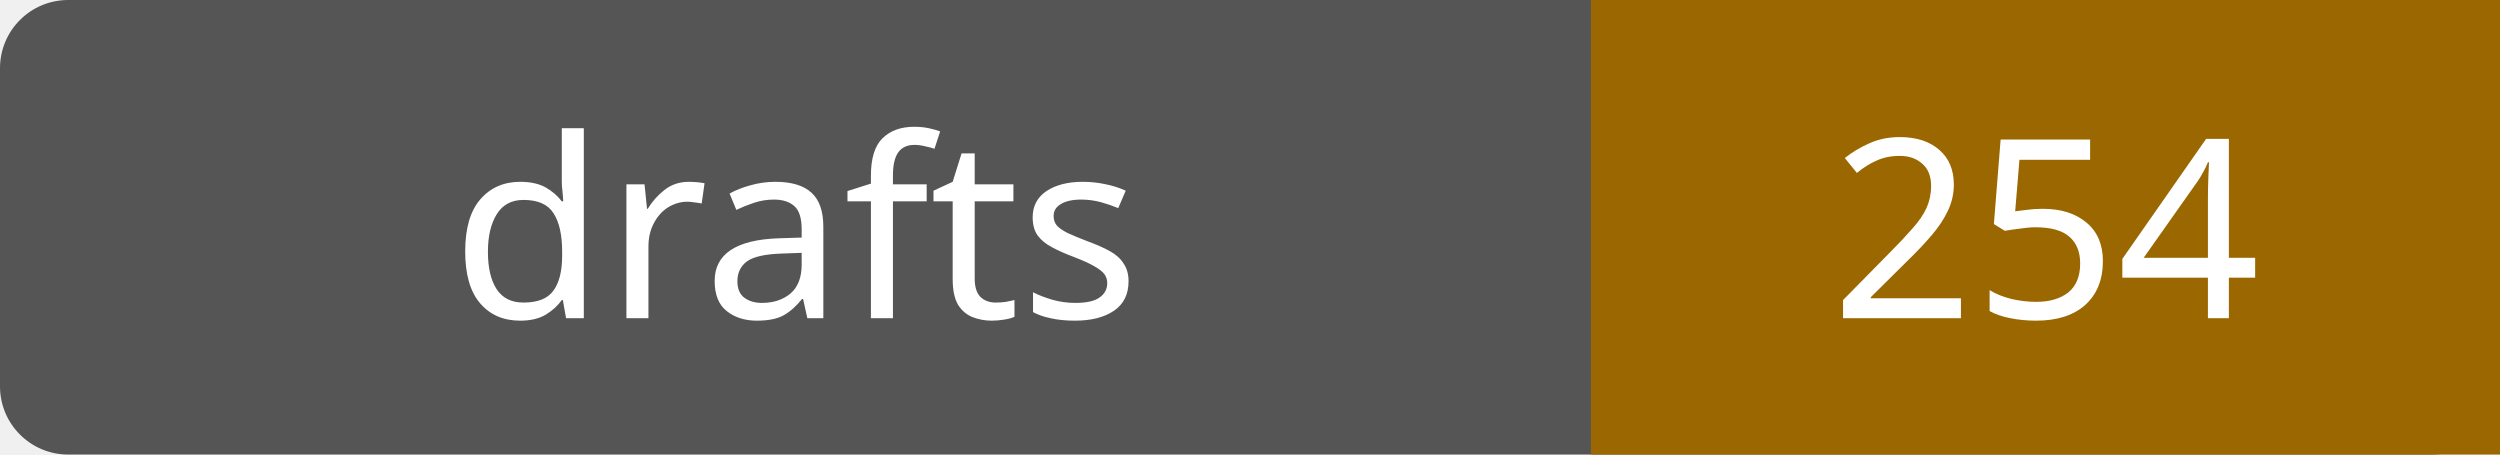
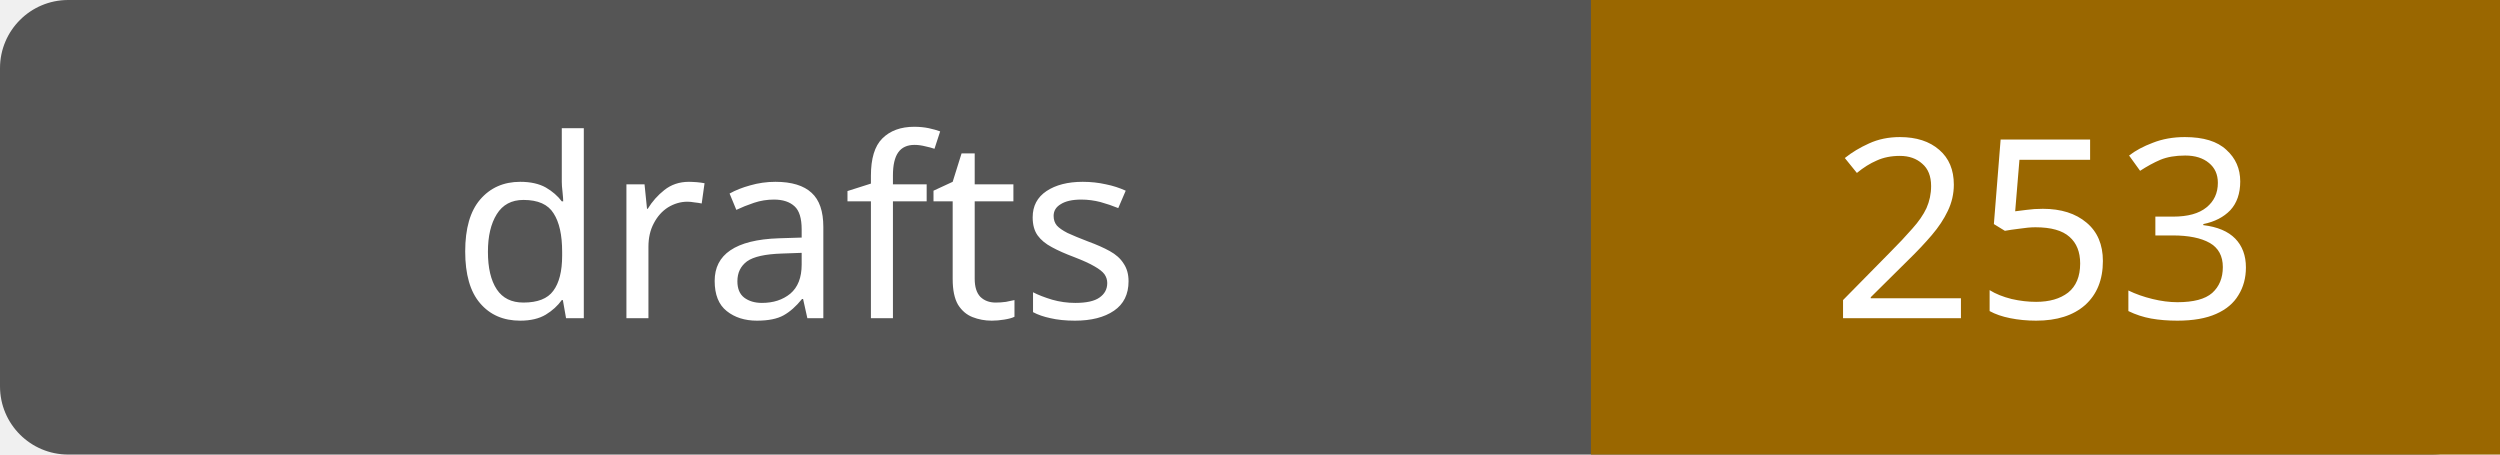
- <svg xmlns="http://www.w3.org/2000/svg" width="110" height="20" role="img" aria-label="drafts: 254">
+ <svg xmlns="http://www.w3.org/2000/svg" width="110" height="20" role="img" aria-label="drafts: 253">
  <rect width="110" height="20" rx="3" fill="#555" />
  <path fill="#9a6700" d="M70 0h40v20H70z" />
  <g fill="#fff" text-anchor="middle" font-family="Verdana,sans-serif" font-size="11">
    <text x="35.0" y="14">drafts</text>
-     <text x="90.0" y="14">254</text>
+     <text x="90.0" y="14">253</text>
  </g>
</svg>
